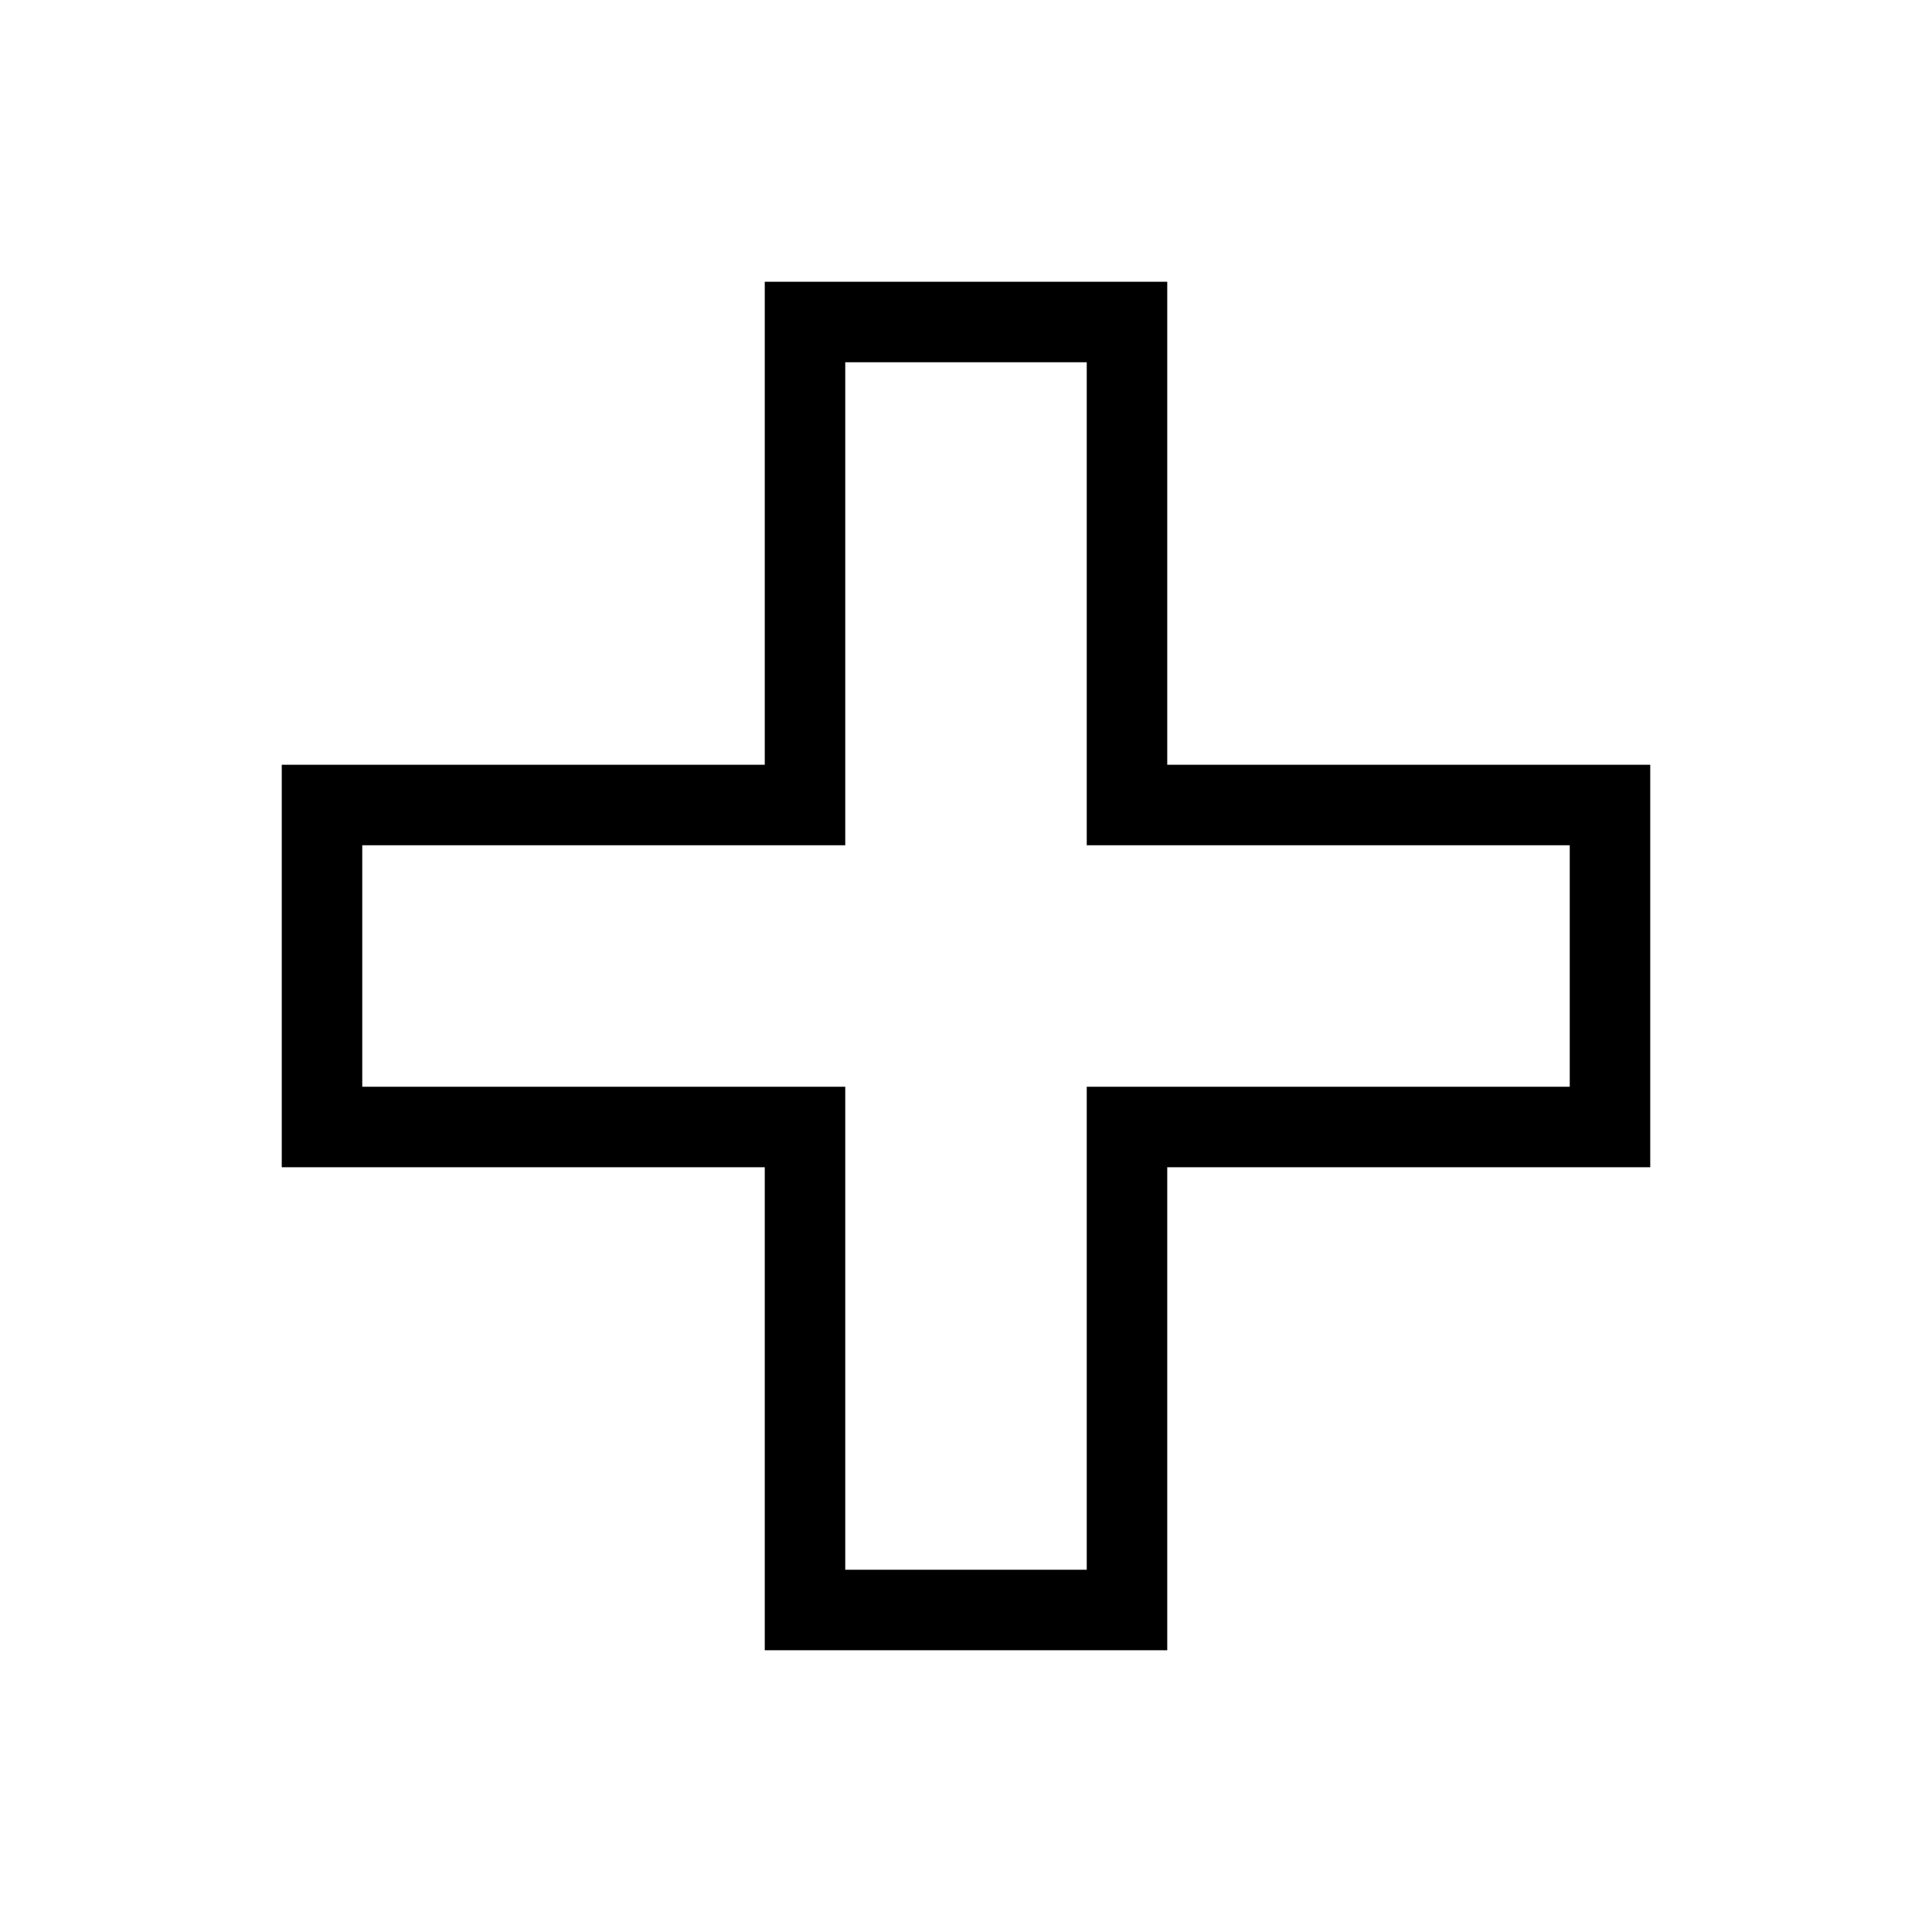
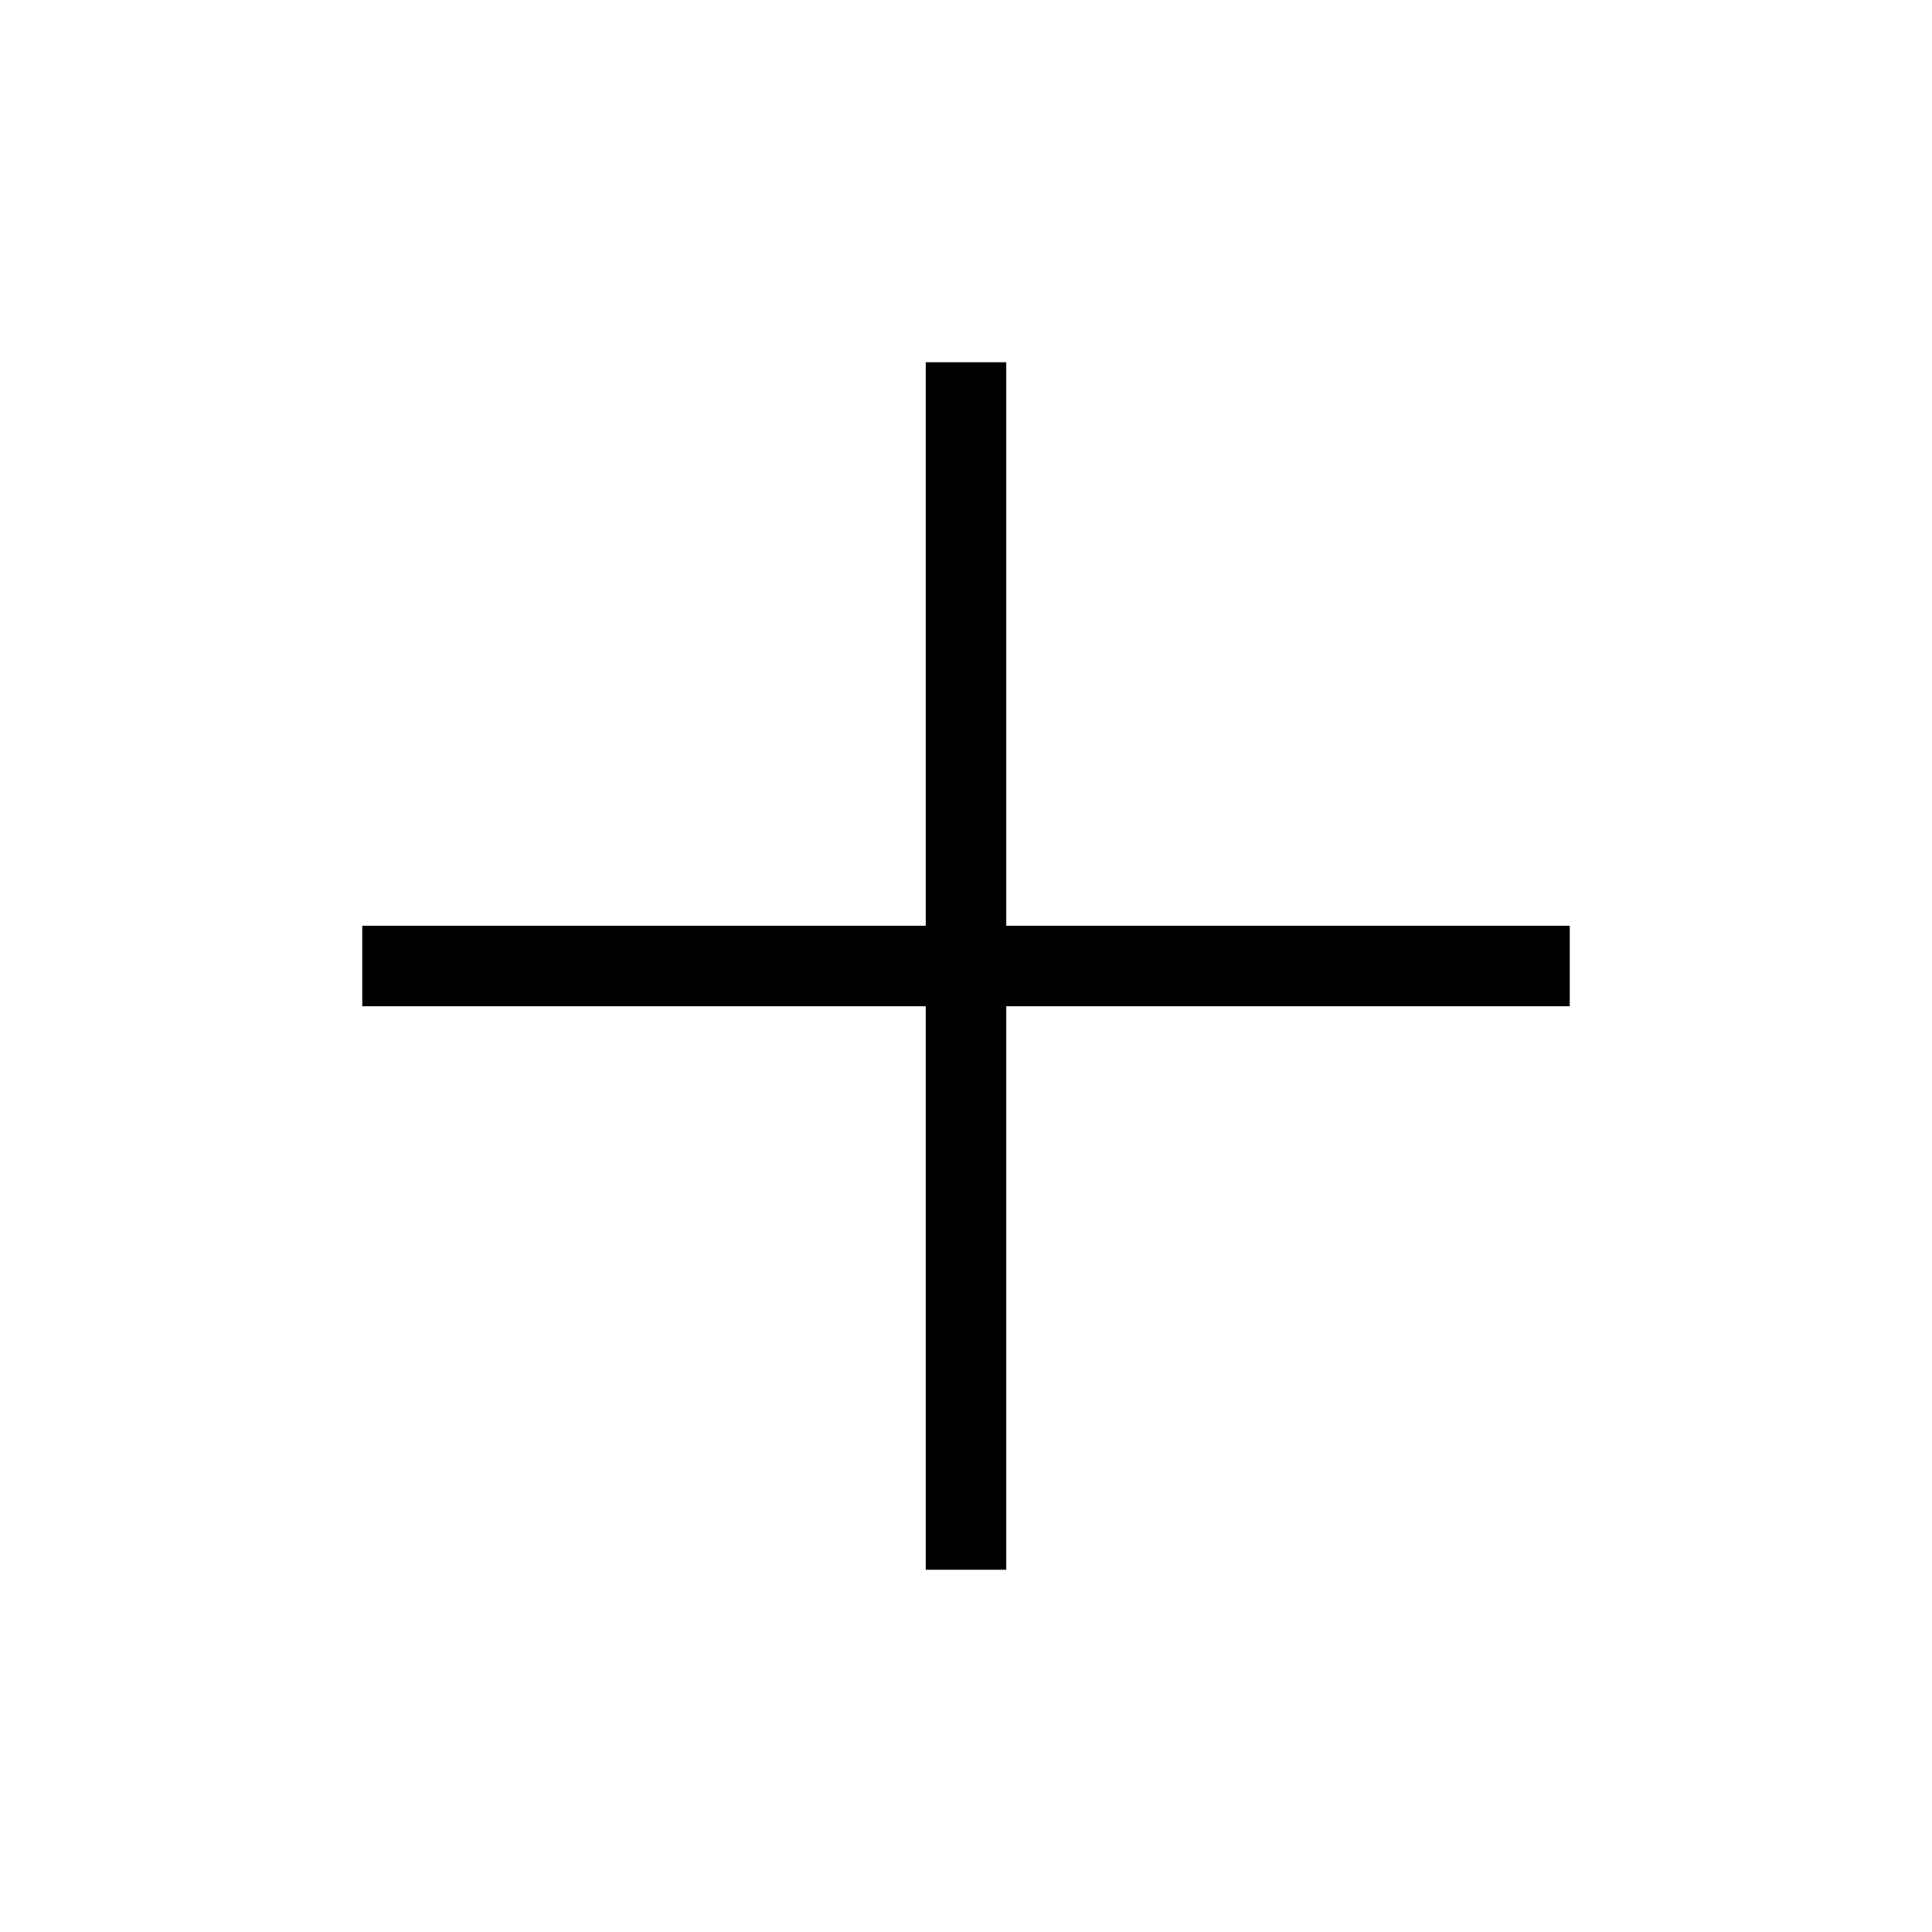
<svg xmlns="http://www.w3.org/2000/svg" width="24" height="24" viewBox="0 0 24 24" fill="none">
-   <path class="plus" stroke="currentColor" d="M14 4h-4v6H4v4h6v6h4v-6h6v-4h-6z" />
+   <path class="plus" stroke="currentColor" stroke-linecap="square" d="M5 12h14m-7 7V5" />
</svg>
